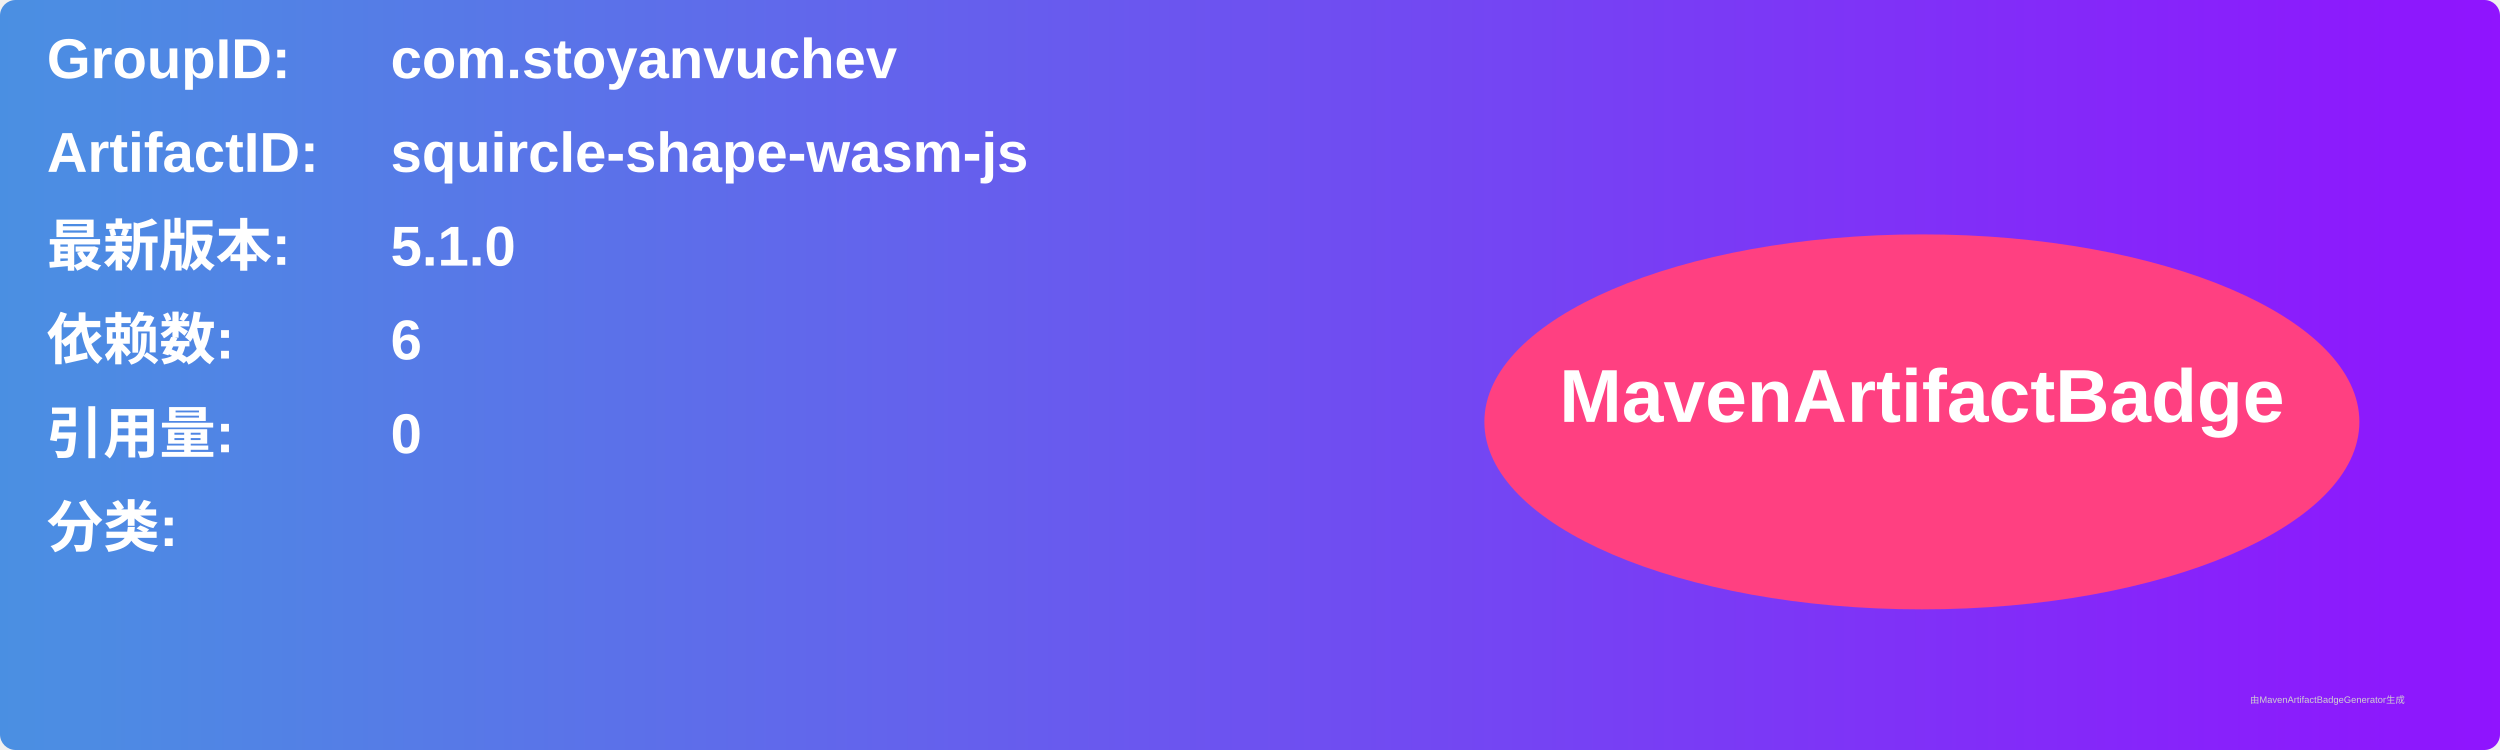
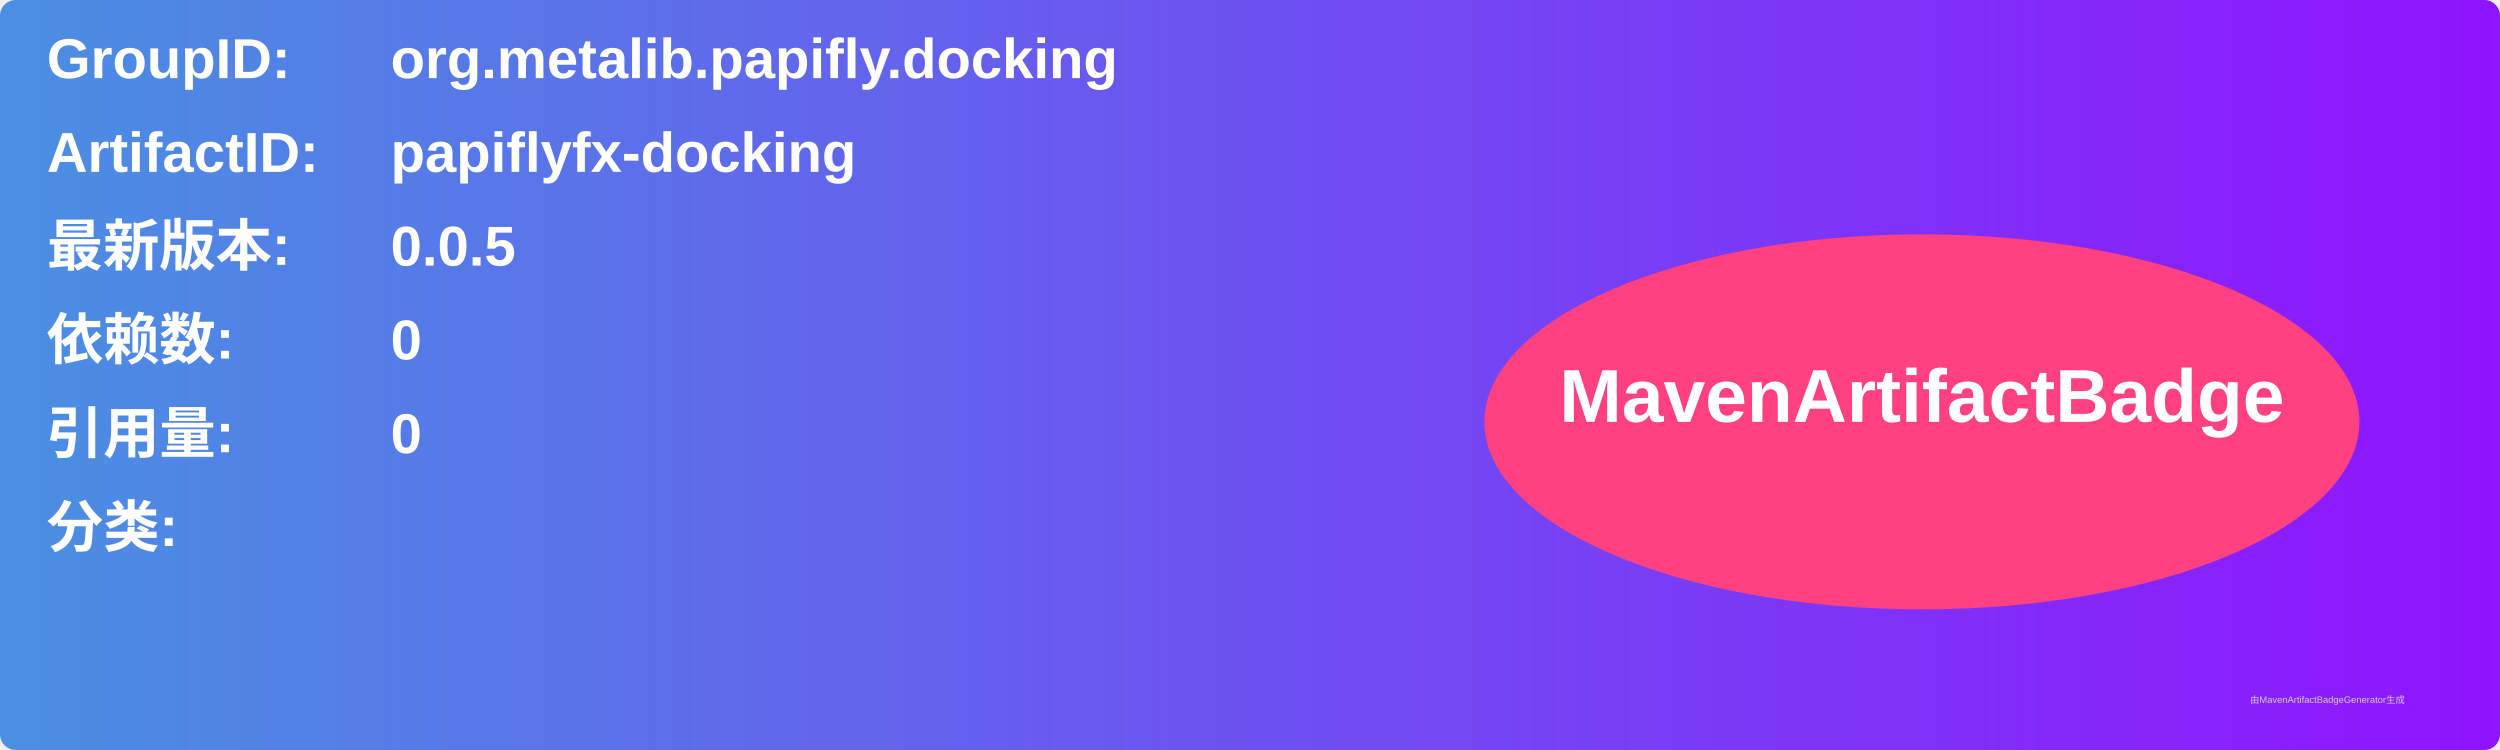
<svg xmlns="http://www.w3.org/2000/svg" width="800" height="240" viewBox="0 0 800 240">
  <linearGradient id="grad" x1="0%" y1="0%" x2="100%" y2="0%">
    <stop offset="0%" stop-color="#4a90e2" />
    <stop offset="100%" stop-color="#9013fe" />
  </linearGradient>
  <rect width="100%" height="100%" rx="5" ry="5" fill="url(#grad)" />
  <g transform="translate(15, 15)">
    <text x="0" y="10" font-family="Arial" font-size="18" fill="white" font-weight="bold" width="260">GroupID:</text>
-     <text x="110" y="10" font-family="Arial" font-size="18" fill="white" font-weight="bold" width="460">com.stoyanvuchev</text>
+     <text x="110" y="10" font-family="Arial" font-size="18" fill="white" font-weight="bold" width="460">org.metalib.papifly.docking</text>
    <text x="0" y="40" font-family="Arial" font-size="18" fill="white" font-weight="bold" width="260">ArtifactID:</text>
-     <text x="110" y="40" font-family="Arial" font-size="18" fill="white" font-weight="bold" width="460">squircle-shape-wasm-js</text>
+     <text x="110" y="40" font-family="Arial" font-size="18" fill="white" font-weight="bold" width="460">papiflyfx-docking</text>
    <text x="0" y="70" font-family="Arial" font-size="18" fill="white" font-weight="bold">最新版本:</text>
    <text x="110" y="70" font-family="Arial" font-size="18" fill="white" font-weight="bold">
-       <tspan font-weight="bold">5.1.0</tspan>
+       <tspan font-weight="bold">0.0.5</tspan>
    </text>
    <text x="0" y="100" font-family="Arial" font-size="18" fill="white" font-weight="bold">依赖数: </text>
    <text x="110" y="100" font-family="Arial" font-size="18" fill="white">
-       <tspan font-weight="bold">6</tspan>
+       <tspan font-weight="bold">0</tspan>
    </text>
    <text x="0" y="130" font-family="Arial" font-size="18" fill="white" font-weight="bold">引用量: </text>
    <text x="110" y="130" font-family="Arial" font-size="18" fill="white">
      <tspan font-weight="bold">0</tspan>
    </text>
    <text x="0" y="160" font-family="Arial" font-size="18" fill="white" font-weight="bold">分类:</text>
    <text x="10" y="190" font-family="Arial" font-size="10" fill="white">
      <tspan font-weight="bold" />
    </text>
    <ellipse cx="600" cy="120" rx="140" ry="60" fill="#ff4081" />
    <text x="600" y="120" text-anchor="middle" font-family="Arial" font-size="24" fill="white" font-weight="bold">MavenArtifactBadge</text>
  </g>
  <text x="720" y="225" font-family="Arial" font-size="3" fill="#d0d0d0">由MavenArtifactBadgeGenerator生成</text>
</svg>
